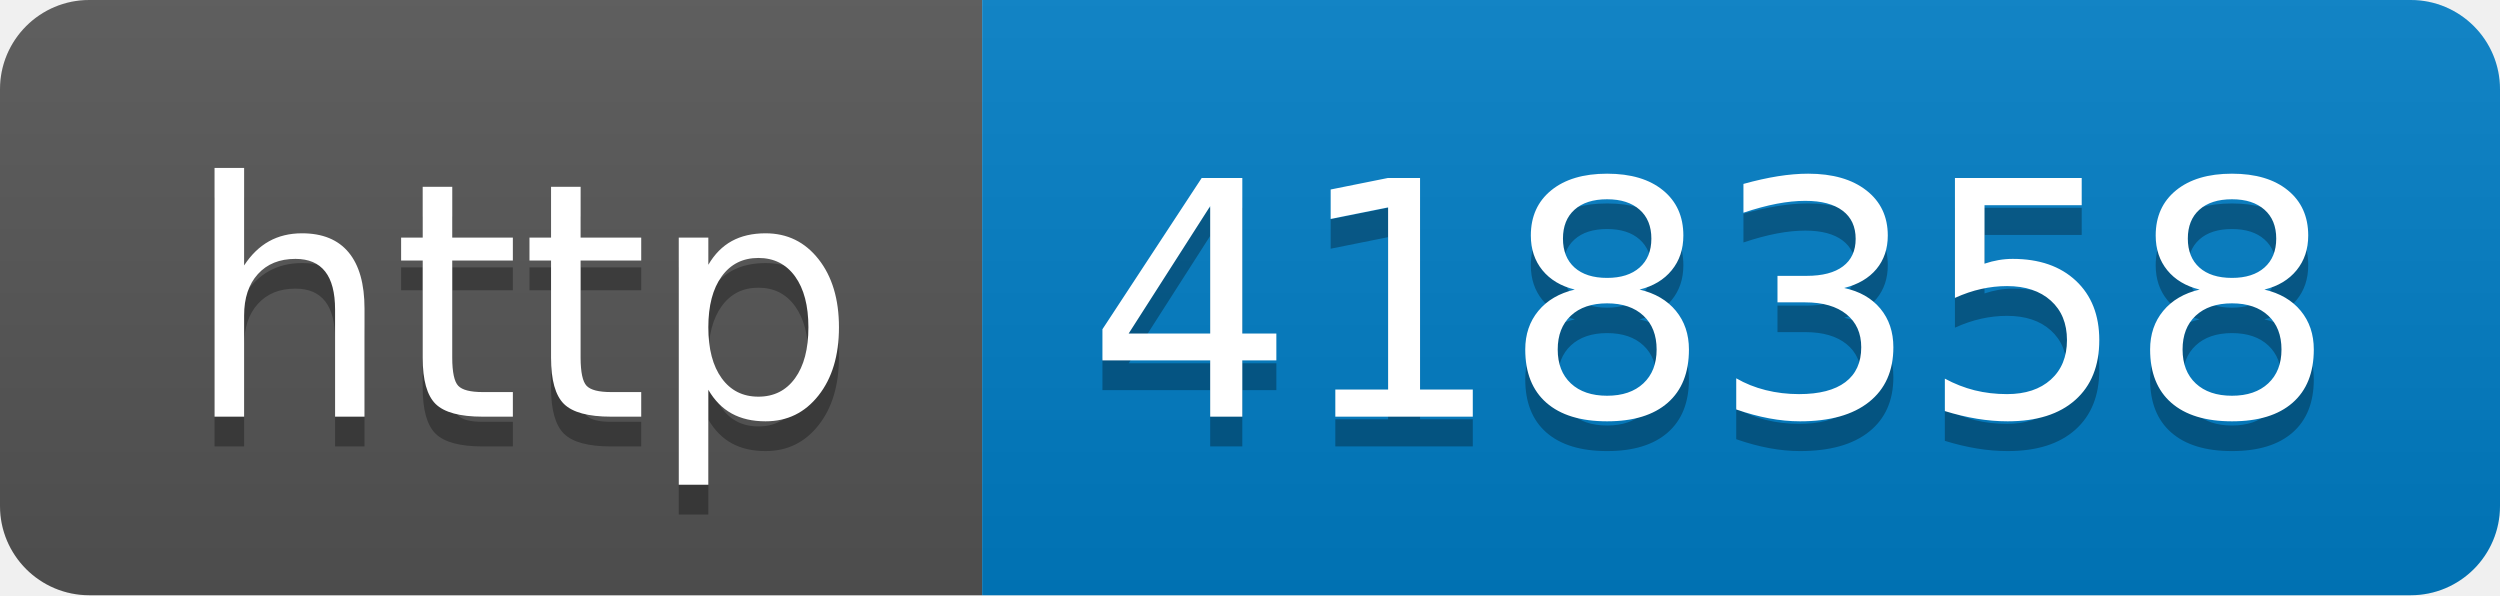
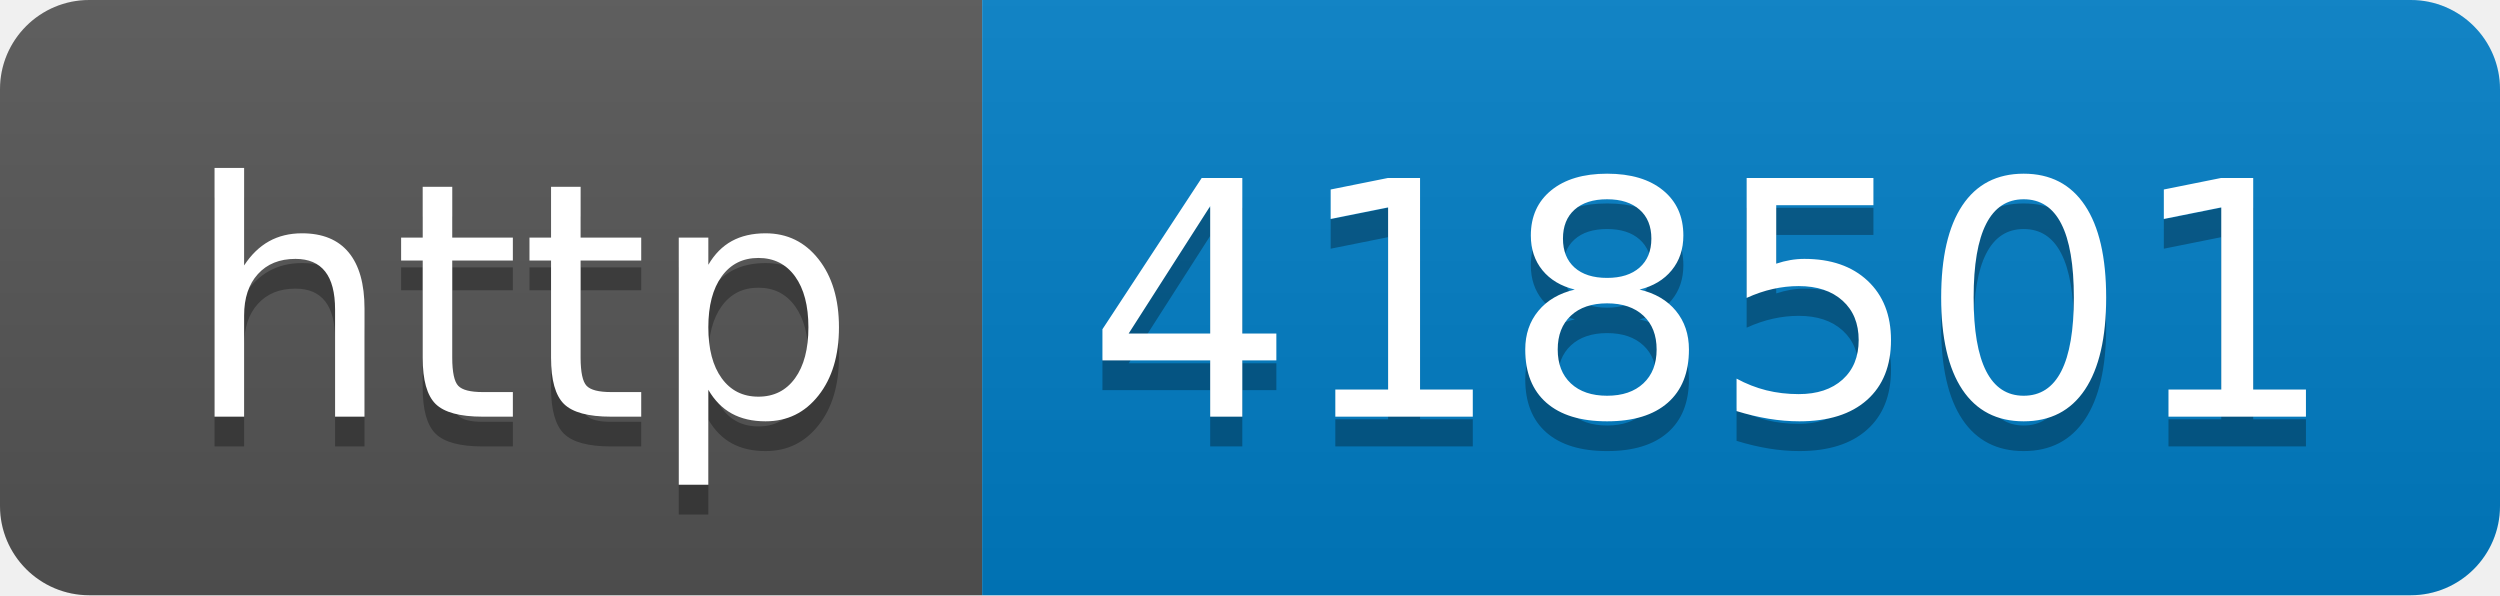
- <svg xmlns="http://www.w3.org/2000/svg" width="84" height="20" role="img" aria-label="http: 418358">
+ <svg xmlns="http://www.w3.org/2000/svg" width="84" height="20" role="img" aria-label="http: 418501">
  <linearGradient id="s" x2="0" y2="100%">
    <stop offset="0" stop-color="#bbb" stop-opacity=".1" />
    <stop offset="1" stop-opacity=".1" />
  </linearGradient>
  <clipPath id="r">
    <rect width="84" height="20" rx="3" fill="#fff" />
  </clipPath>
  <g clip-path="url(#r)">
    <rect width="33" height="20" fill="#555" />
    <rect x="33" width="51" height="20" fill="#007ec6" />
    <rect width="84" height="20" fill="url(#s)" />
  </g>
  <g fill="#fff" text-anchor="middle" font-family="Verdana,Geneva,DejaVu Sans,sans-serif" text-rendering="geometricPrecision" font-size="110">
    <text aria-hidden="true" x="175" y="150" fill="#010101" fill-opacity=".3" transform="scale(.1)" textLength="230">http</text>
    <text x="175" y="140" transform="scale(.1)" fill="#fff" textLength="230">http</text>
-     <text aria-hidden="true" x="575" y="150" fill="#010101" fill-opacity=".3" transform="scale(.1)" textLength="410">418358</text>
-     <text x="575" y="140" transform="scale(.1)" fill="#fff" textLength="410">418358</text>
+     <text aria-hidden="true" x="575" y="150" fill="#010101" fill-opacity=".3" transform="scale(.1)" textLength="410">418501</text>
+     <text x="575" y="140" transform="scale(.1)" fill="#fff" textLength="410">418501</text>
  </g>
</svg>
